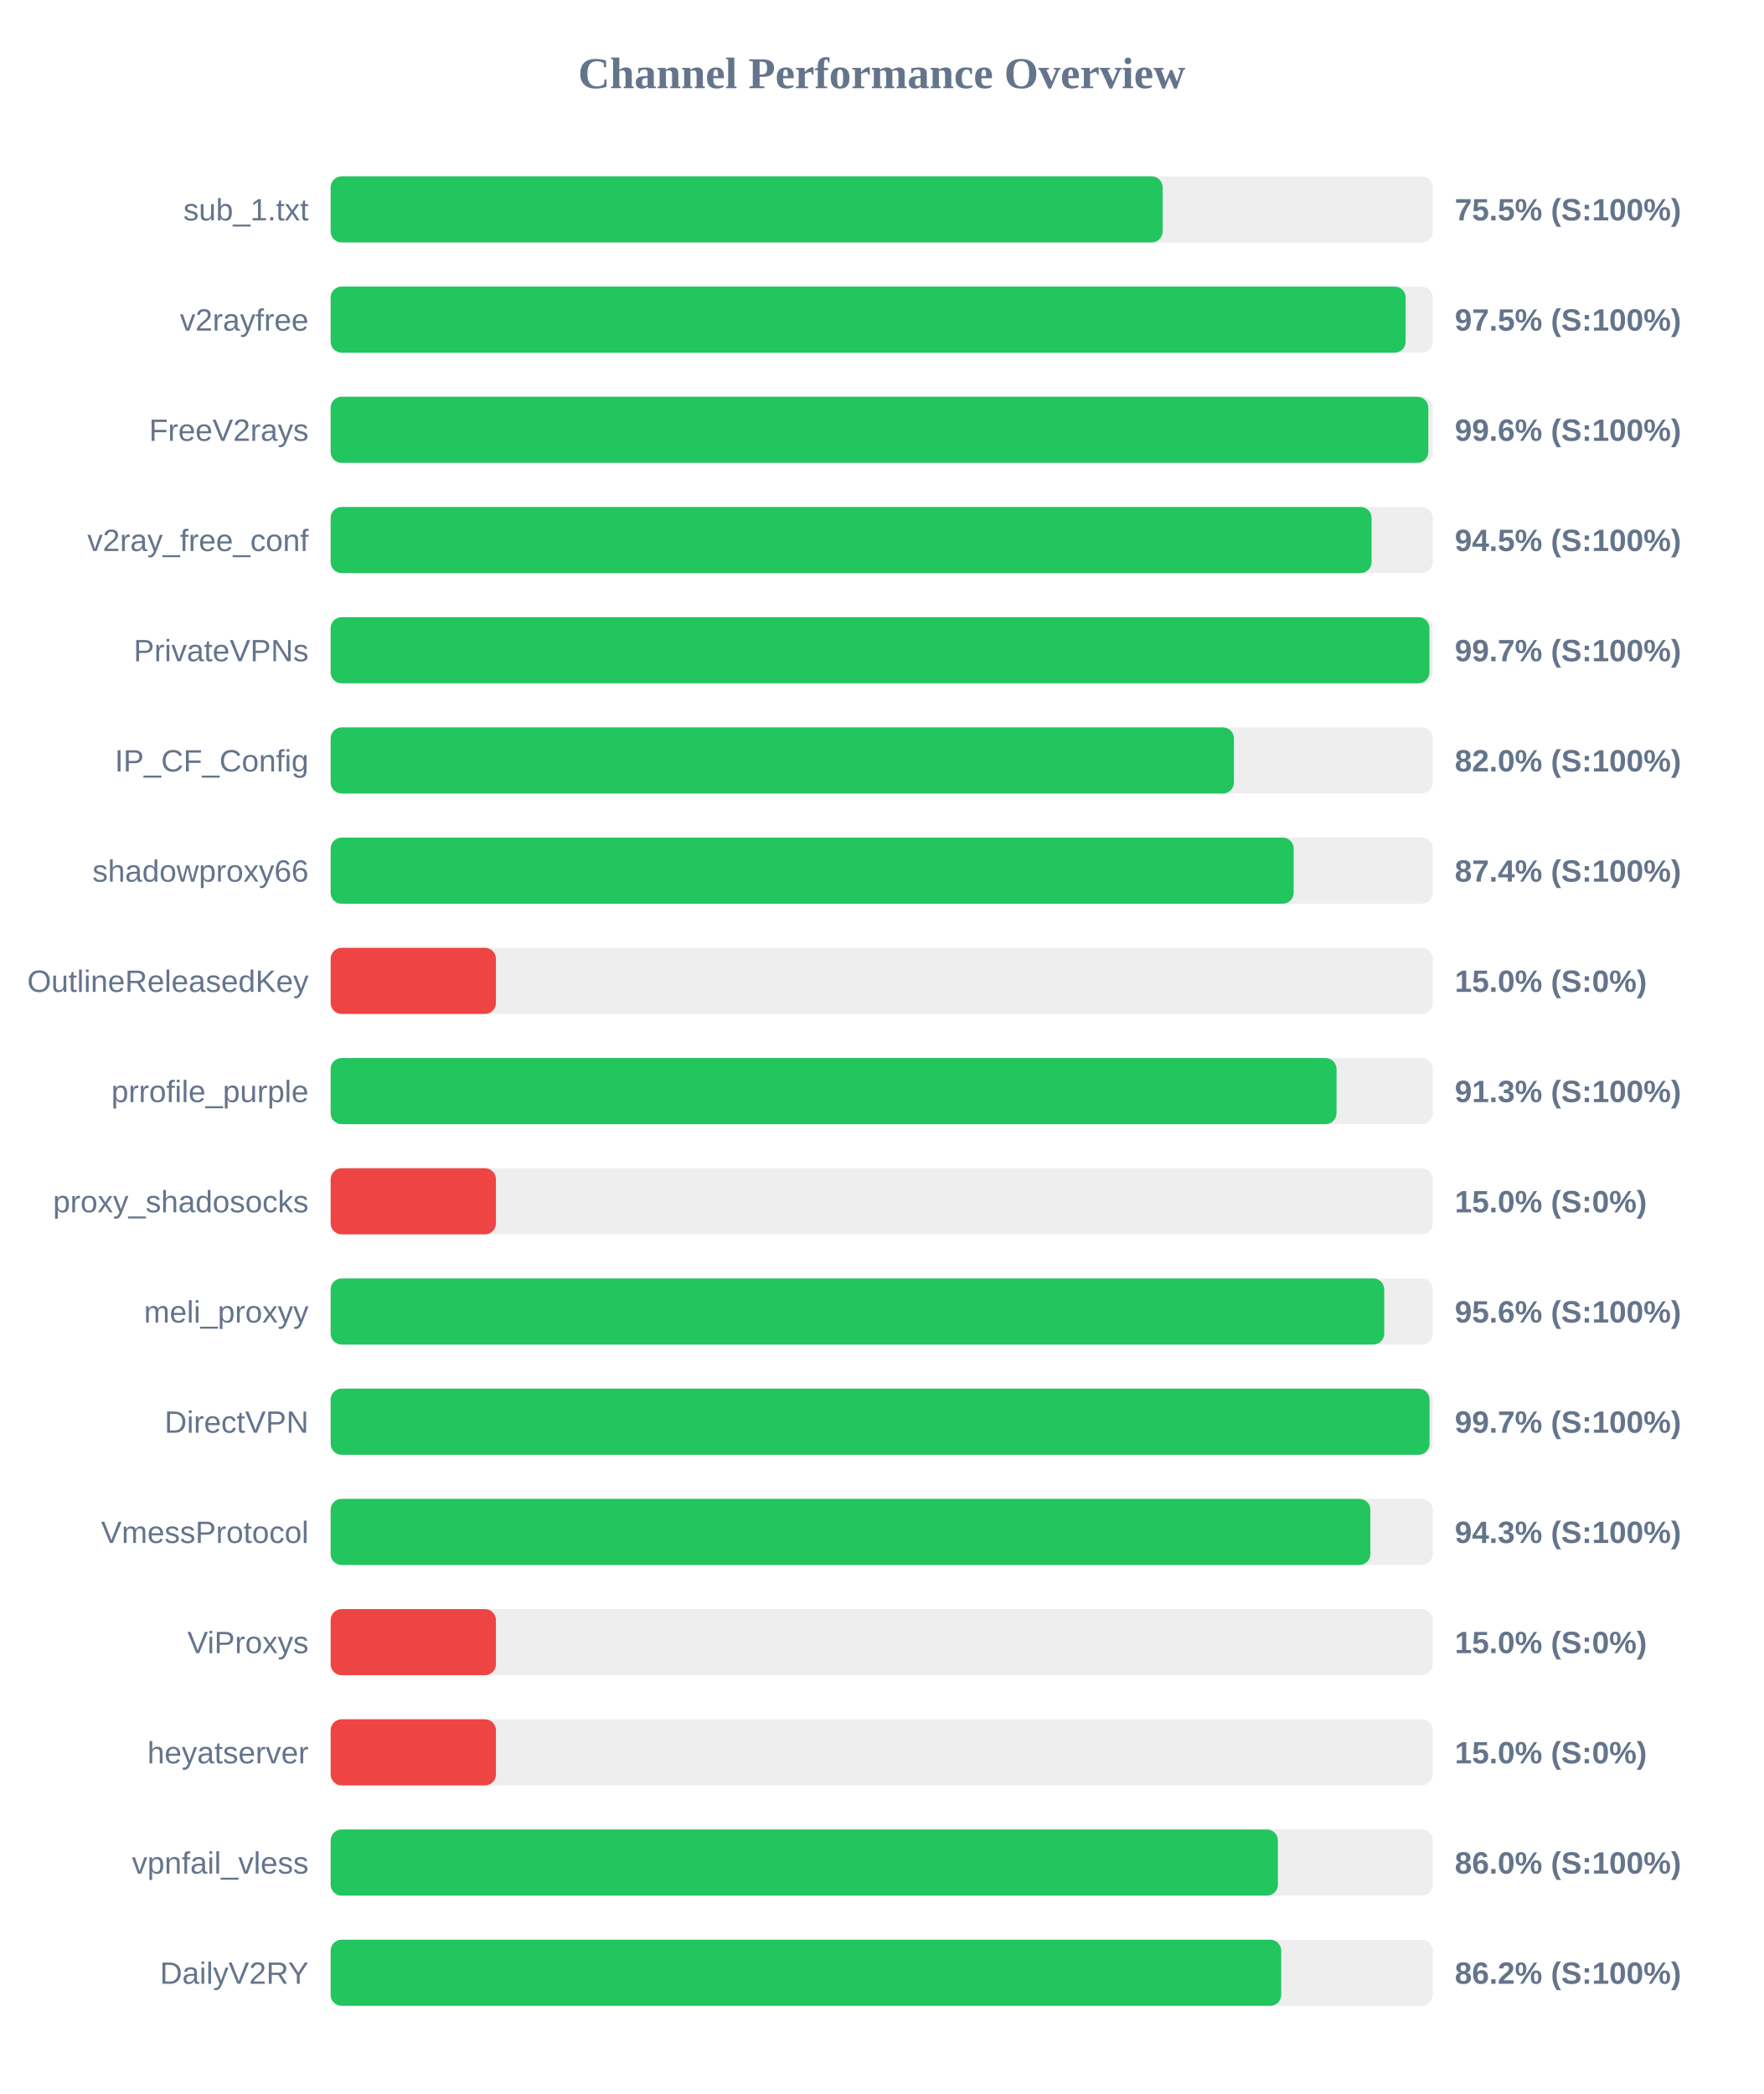
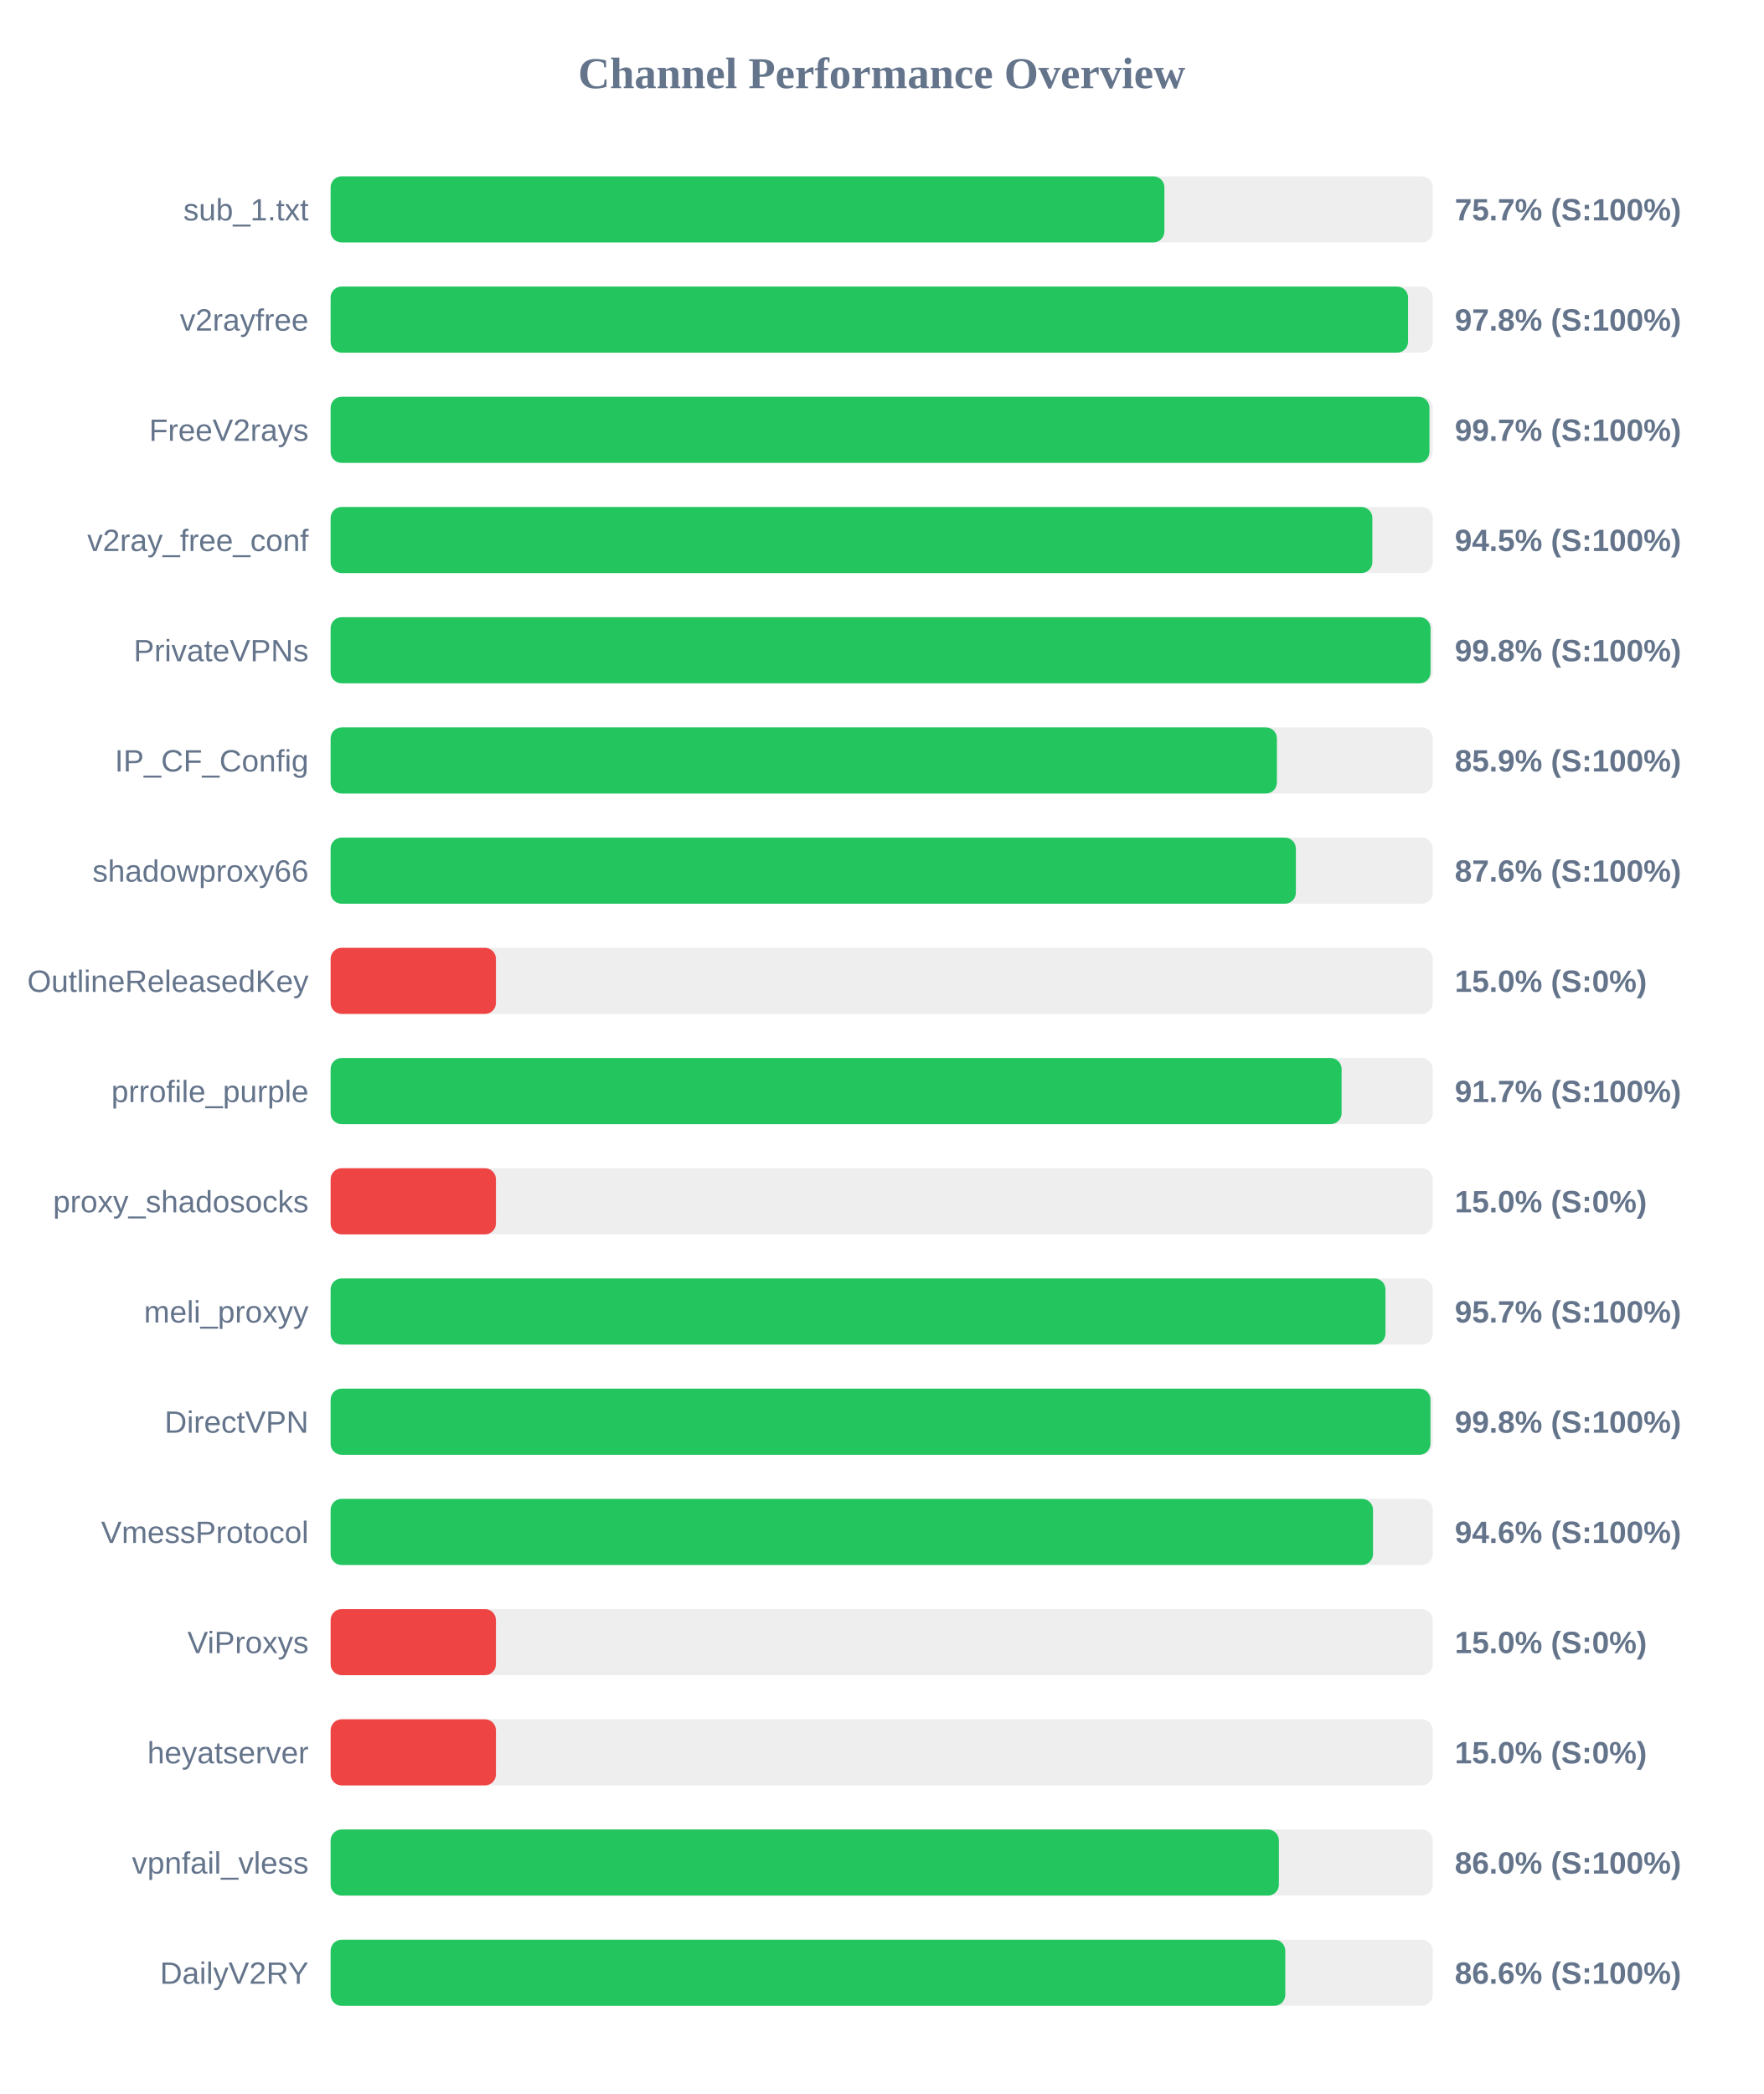
<svg xmlns="http://www.w3.org/2000/svg" width="800" height="950" version="1.1">
  <style>
        .row { font: 14px Arial; fill: #64748b; }
        .score { font: bold 14px Arial; fill: #64748b; }
    </style>
  <text x="400" y="40" text-anchor="middle" font-size="20px" font-weight="bold" fill="#64748b">Channel Performance Overview</text>
  <rect x="150" y="80" width="500" height="30" fill="#eee" rx="5" />
-   <rect x="150" y="80" width="377.45" height="30" fill="#22c55e" rx="5" />
+   <rect x="150" y="80" width="378.25" height="30" fill="#22c55e" rx="5" />
  <text x="140" y="100" text-anchor="end" class="row">sub_1.txt</text>
-   <text x="660" y="100" text-anchor="start" class="score">75.5% (S:100%)</text>
+   <text x="660" y="100" text-anchor="start" class="score">75.7% (S:100%)</text>
  <rect x="150" y="130" width="500" height="30" fill="#eee" rx="5" />
-   <rect x="150" y="130" width="487.7" height="30" fill="#22c55e" rx="5" />
+   <rect x="150" y="130" width="488.8" height="30" fill="#22c55e" rx="5" />
  <text x="140" y="150" text-anchor="end" class="row">v2rayfree</text>
-   <text x="660" y="150" text-anchor="start" class="score">97.5% (S:100%)</text>
+   <text x="660" y="150" text-anchor="start" class="score">97.8% (S:100%)</text>
  <rect x="150" y="180" width="500" height="30" fill="#eee" rx="5" />
-   <rect x="150" y="180" width="498.0" height="30" fill="#22c55e" rx="5" />
+   <rect x="150" y="180" width="498.5" height="30" fill="#22c55e" rx="5" />
  <text x="140" y="200" text-anchor="end" class="row">FreeV2rays</text>
-   <text x="660" y="200" text-anchor="start" class="score">99.6% (S:100%)</text>
+   <text x="660" y="200" text-anchor="start" class="score">99.7% (S:100%)</text>
  <rect x="150" y="230" width="500" height="30" fill="#eee" rx="5" />
-   <rect x="150" y="230" width="472.25" height="30" fill="#22c55e" rx="5" />
+   <rect x="150" y="230" width="472.6" height="30" fill="#22c55e" rx="5" />
  <text x="140" y="250" text-anchor="end" class="row">v2ray_free_conf</text>
  <text x="660" y="250" text-anchor="start" class="score">94.5% (S:100%)</text>
  <rect x="150" y="280" width="500" height="30" fill="#eee" rx="5" />
-   <rect x="150" y="280" width="498.5" height="30" fill="#22c55e" rx="5" />
+   <rect x="150" y="280" width="499.0" height="30" fill="#22c55e" rx="5" />
  <text x="140" y="300" text-anchor="end" class="row">PrivateVPNs</text>
-   <text x="660" y="300" text-anchor="start" class="score">99.7% (S:100%)</text>
+   <text x="660" y="300" text-anchor="start" class="score">99.8% (S:100%)</text>
  <rect x="150" y="330" width="500" height="30" fill="#eee" rx="5" />
-   <rect x="150" y="330" width="409.8" height="30" fill="#22c55e" rx="5" />
+   <rect x="150" y="330" width="429.3" height="30" fill="#22c55e" rx="5" />
  <text x="140" y="350" text-anchor="end" class="row">IP_CF_Config</text>
-   <text x="660" y="350" text-anchor="start" class="score">82.0% (S:100%)</text>
+   <text x="660" y="350" text-anchor="start" class="score">85.9% (S:100%)</text>
  <rect x="150" y="380" width="500" height="30" fill="#eee" rx="5" />
-   <rect x="150" y="380" width="436.9" height="30" fill="#22c55e" rx="5" />
+   <rect x="150" y="380" width="437.9" height="30" fill="#22c55e" rx="5" />
  <text x="140" y="400" text-anchor="end" class="row">shadowproxy66</text>
-   <text x="660" y="400" text-anchor="start" class="score">87.4% (S:100%)</text>
+   <text x="660" y="400" text-anchor="start" class="score">87.6% (S:100%)</text>
  <rect x="150" y="430" width="500" height="30" fill="#eee" rx="5" />
  <rect x="150" y="430" width="75.0" height="30" fill="#ef4444" rx="5" />
  <text x="140" y="450" text-anchor="end" class="row">OutlineReleasedKey</text>
  <text x="660" y="450" text-anchor="start" class="score">15.0% (S:0%)</text>
  <rect x="150" y="480" width="500" height="30" fill="#eee" rx="5" />
-   <rect x="150" y="480" width="456.35" height="30" fill="#22c55e" rx="5" />
+   <rect x="150" y="480" width="458.65" height="30" fill="#22c55e" rx="5" />
  <text x="140" y="500" text-anchor="end" class="row">prrofile_purple</text>
-   <text x="660" y="500" text-anchor="start" class="score">91.3% (S:100%)</text>
+   <text x="660" y="500" text-anchor="start" class="score">91.7% (S:100%)</text>
  <rect x="150" y="530" width="500" height="30" fill="#eee" rx="5" />
  <rect x="150" y="530" width="75.0" height="30" fill="#ef4444" rx="5" />
  <text x="140" y="550" text-anchor="end" class="row">proxy_shadosocks</text>
  <text x="660" y="550" text-anchor="start" class="score">15.0% (S:0%)</text>
  <rect x="150" y="580" width="500" height="30" fill="#eee" rx="5" />
-   <rect x="150" y="580" width="478.0" height="30" fill="#22c55e" rx="5" />
+   <rect x="150" y="580" width="478.55" height="30" fill="#22c55e" rx="5" />
  <text x="140" y="600" text-anchor="end" class="row">meli_proxyy</text>
-   <text x="660" y="600" text-anchor="start" class="score">95.6% (S:100%)</text>
+   <text x="660" y="600" text-anchor="start" class="score">95.7% (S:100%)</text>
  <rect x="150" y="630" width="500" height="30" fill="#eee" rx="5" />
-   <rect x="150" y="630" width="498.55" height="30" fill="#22c55e" rx="5" />
+   <rect x="150" y="630" width="498.95" height="30" fill="#22c55e" rx="5" />
  <text x="140" y="650" text-anchor="end" class="row">DirectVPN</text>
-   <text x="660" y="650" text-anchor="start" class="score">99.7% (S:100%)</text>
+   <text x="660" y="650" text-anchor="start" class="score">99.8% (S:100%)</text>
  <rect x="150" y="680" width="500" height="30" fill="#eee" rx="5" />
-   <rect x="150" y="680" width="471.7" height="30" fill="#22c55e" rx="5" />
+   <rect x="150" y="680" width="472.9" height="30" fill="#22c55e" rx="5" />
  <text x="140" y="700" text-anchor="end" class="row">VmessProtocol</text>
-   <text x="660" y="700" text-anchor="start" class="score">94.3% (S:100%)</text>
+   <text x="660" y="700" text-anchor="start" class="score">94.6% (S:100%)</text>
  <rect x="150" y="730" width="500" height="30" fill="#eee" rx="5" />
  <rect x="150" y="730" width="75.0" height="30" fill="#ef4444" rx="5" />
  <text x="140" y="750" text-anchor="end" class="row">ViProxys</text>
  <text x="660" y="750" text-anchor="start" class="score">15.0% (S:0%)</text>
  <rect x="150" y="780" width="500" height="30" fill="#eee" rx="5" />
  <rect x="150" y="780" width="75.0" height="30" fill="#ef4444" rx="5" />
  <text x="140" y="800" text-anchor="end" class="row">heyatserver</text>
  <text x="660" y="800" text-anchor="start" class="score">15.0% (S:0%)</text>
  <rect x="150" y="830" width="500" height="30" fill="#eee" rx="5" />
-   <rect x="150" y="830" width="429.75" height="30" fill="#22c55e" rx="5" />
+   <rect x="150" y="830" width="430.2" height="30" fill="#22c55e" rx="5" />
  <text x="140" y="850" text-anchor="end" class="row">vpnfail_vless</text>
  <text x="660" y="850" text-anchor="start" class="score">86.0% (S:100%)</text>
  <rect x="150" y="880" width="500" height="30" fill="#eee" rx="5" />
-   <rect x="150" y="880" width="431.25" height="30" fill="#22c55e" rx="5" />
+   <rect x="150" y="880" width="433.1" height="30" fill="#22c55e" rx="5" />
  <text x="140" y="900" text-anchor="end" class="row">DailyV2RY</text>
-   <text x="660" y="900" text-anchor="start" class="score">86.2% (S:100%)</text>
+   <text x="660" y="900" text-anchor="start" class="score">86.6% (S:100%)</text>
</svg>
